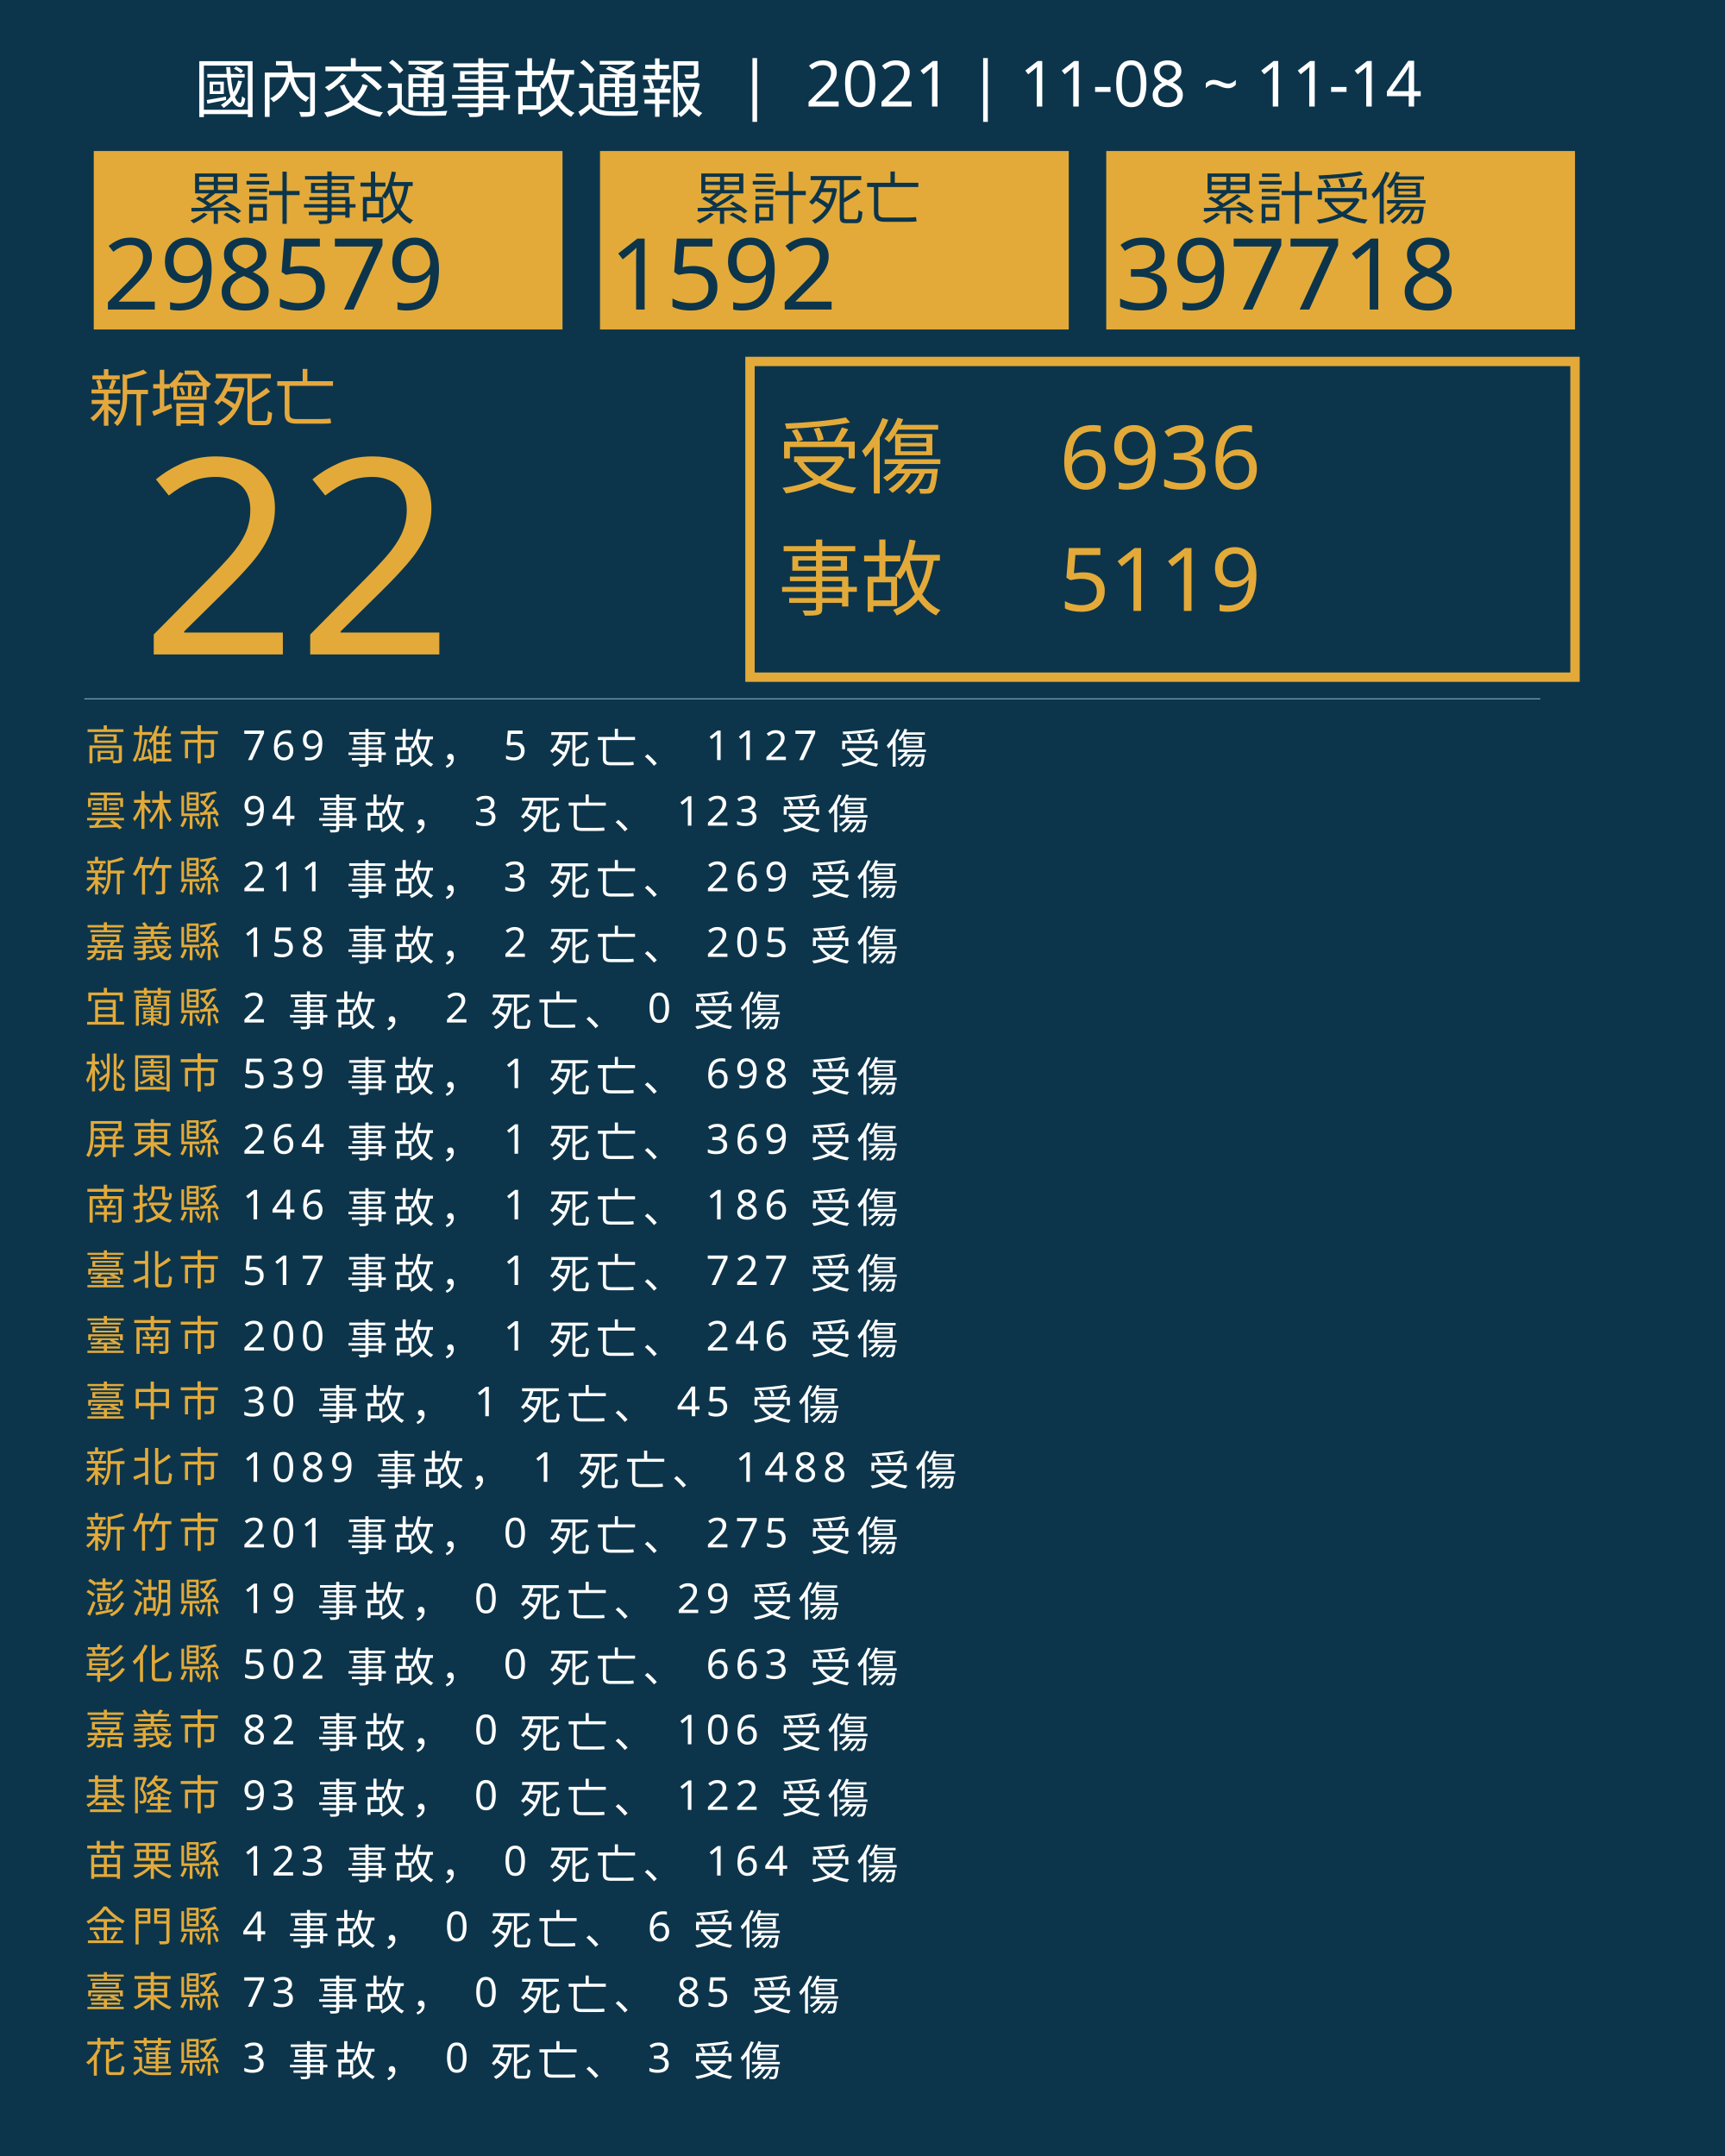
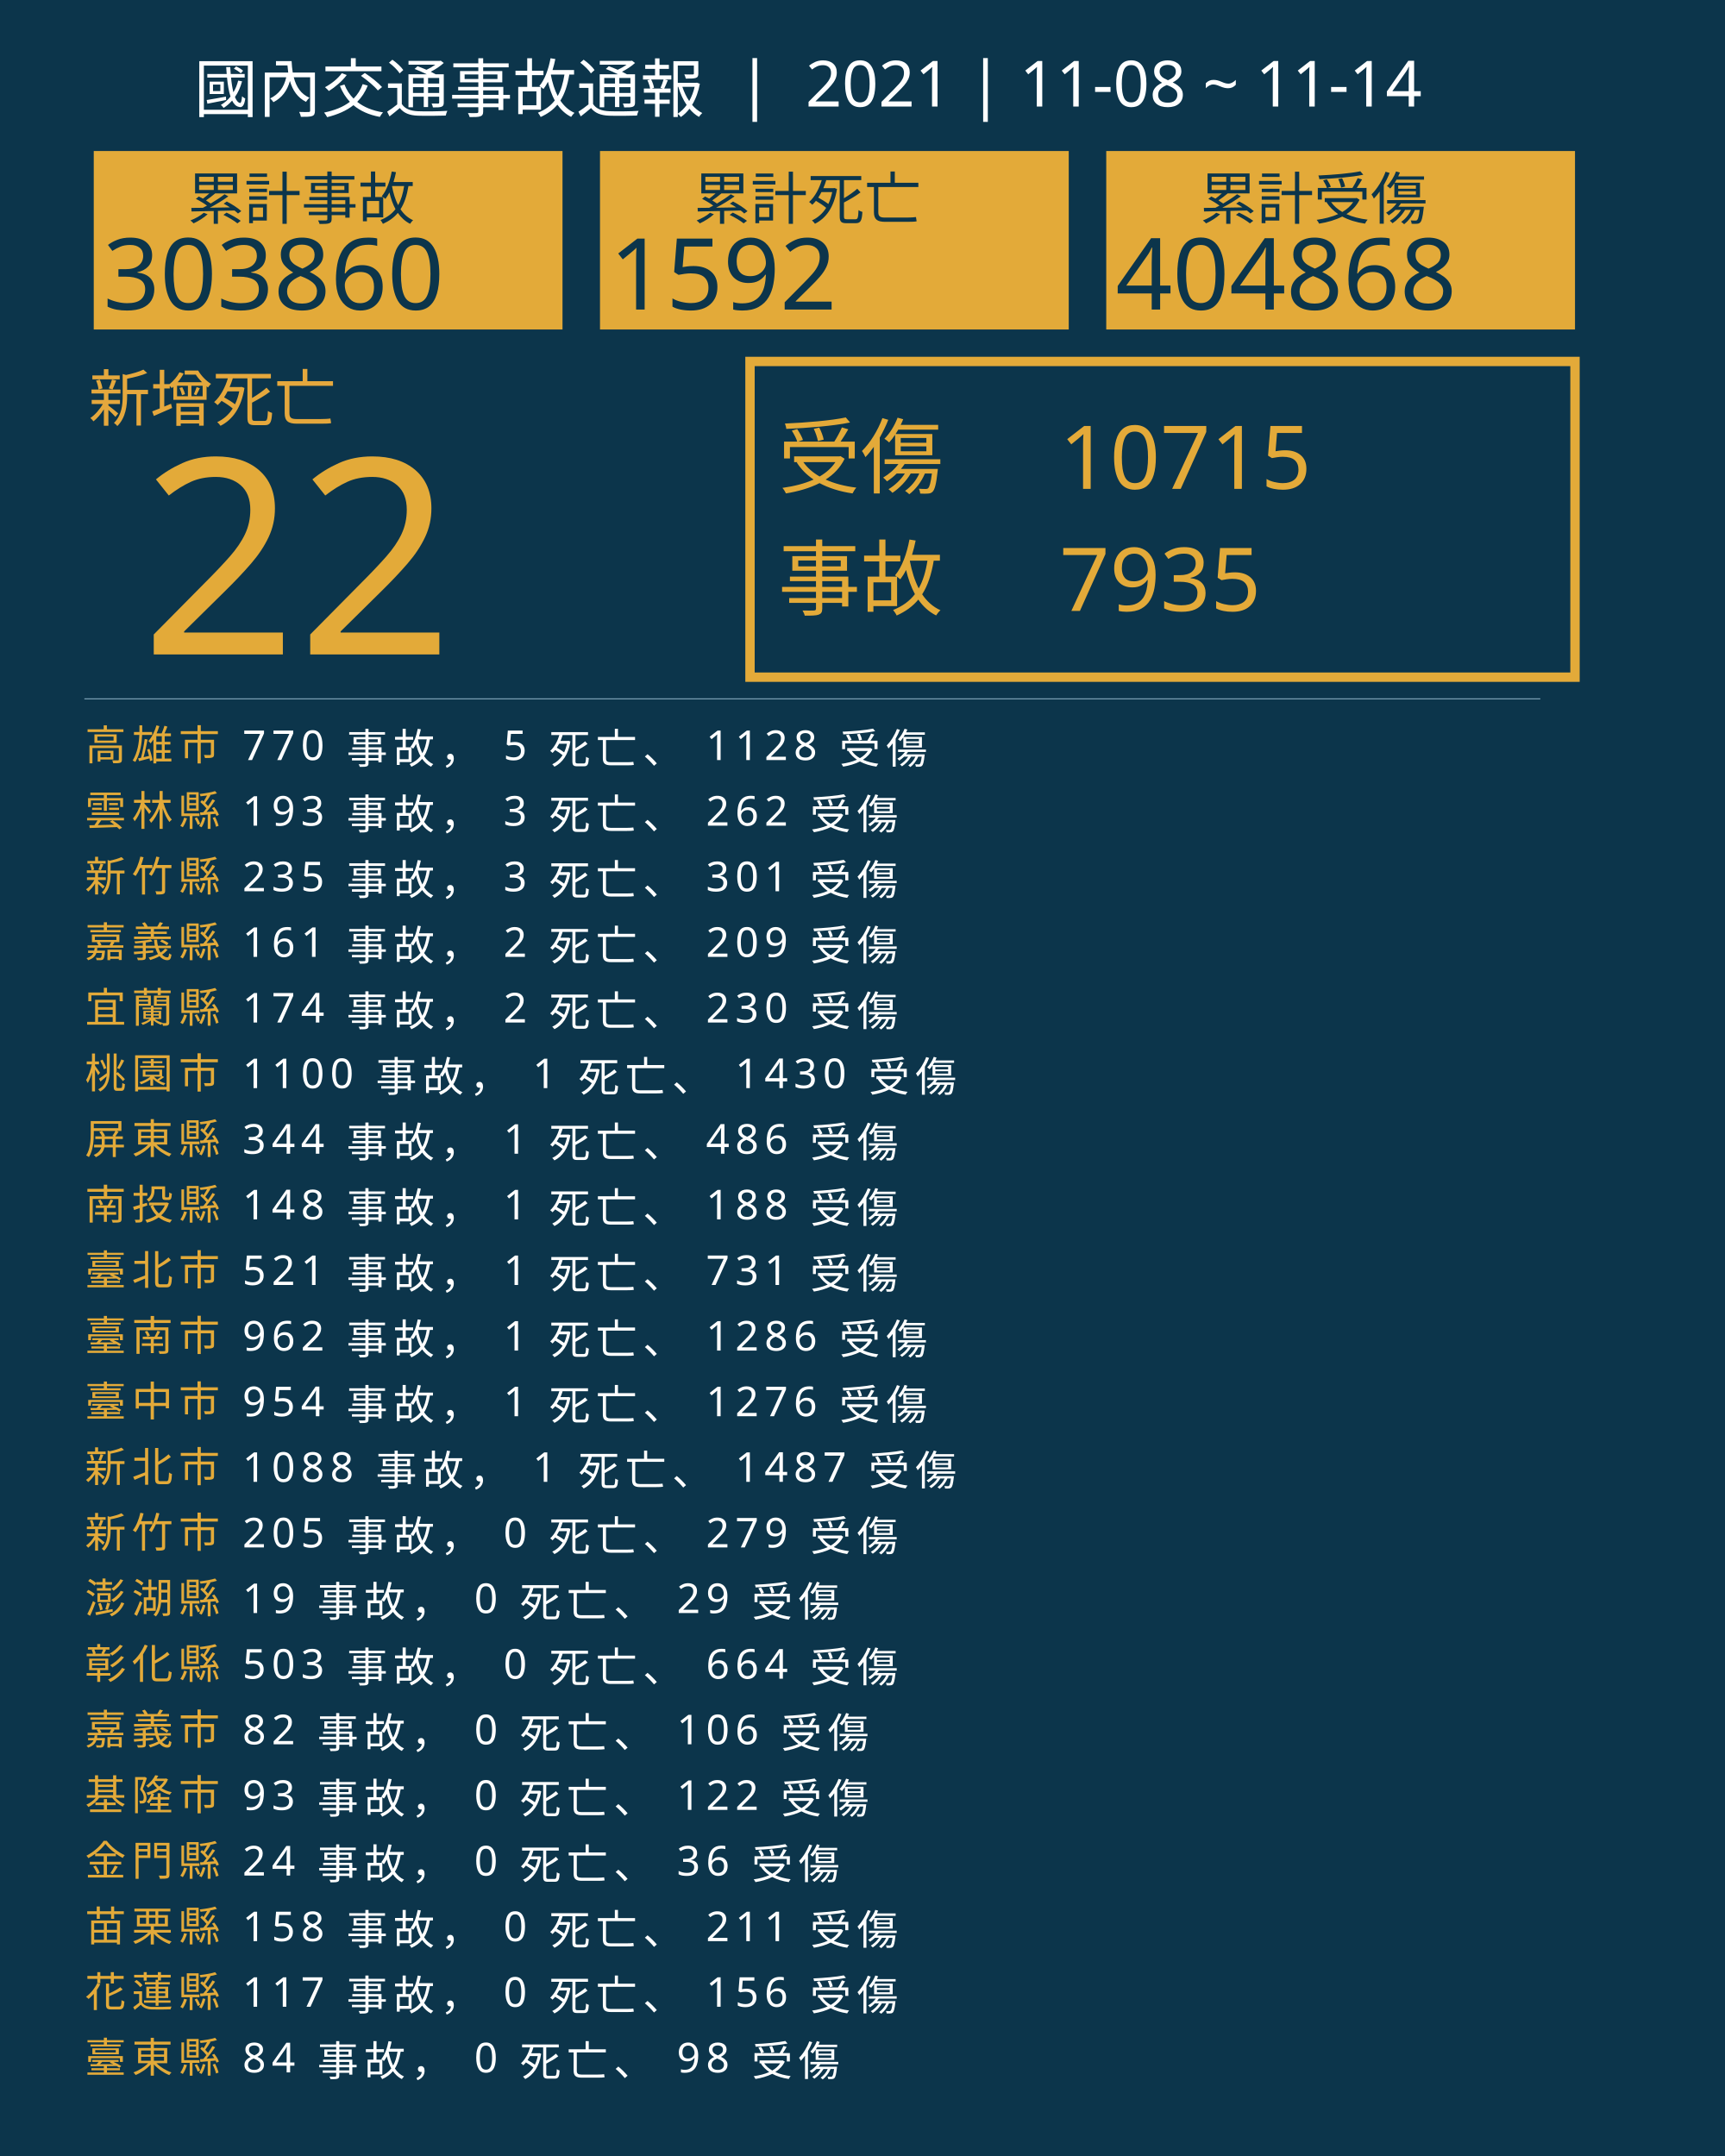
<svg xmlns="http://www.w3.org/2000/svg" version="1.1" id="圖層_1" x="0px" y="0px" viewBox="0 0 1840 2300" style="enable-background:new 0 0 1840 2300;" xml:space="preserve">
  <style type="text/css">
	.st0{fill:#0C354B;}
	.st1{fill:#E5A83D;}
	.st2{font-family:'NotoSansCJKtc-Bold-B5pc-H';}
	.st3{font-size:66px;}
	.st4{fill:#E3AA39;}
	.st5{font-family:'Arial-BoldMT';}
	.st6{font-size:291.776px;}
	.st7{fill:none;stroke:#E3AA39;stroke-miterlimit:10;stroke-width:10;}
	.st8{font-family:'NotoSansCJKtc-Light-B5pc-H';}
	.st9{font-size:88px;}
	.st10{font-family:'NotoSansCJKtc-Medium-B5pc-H';}
	.st11{font-size:94px;}
	.st12{fill:none;stroke:#8AAFC1;stroke-miterlimit:10;}
	.st13{font-size:60.649px;}
	.st14{font-size:106px;}
	.st15{fill:none;}
	.st16{font-size:44px;}
	.st17{letter-spacing:6;}
	.st18{fill:#FFFFFF;}
	.st19{letter-spacing:1;}
	.st20{font-size:68px;}
</style>
  <rect class="st0" width="1840" height="2300" />
  <text transform="matrix(1 0 0 1 94.5001 449.017)" class="st1 st2 st3">新增死亡</text>
  <g>
    <text transform="matrix(1 0 0 1 150 698.1412)" class="st4 st5 st6">22</text>
  </g>
  <g>
    <rect x="800" y="385.6" class="st7" width="880" height="336.8" />
    <g>
      <text transform="matrix(1 0 0 1 830 519.593)" class="st4 st8 st9">受傷</text>
-       <text transform="matrix(1 0 0 1 1130 521.5084)" class="st4 st10 st11">6936</text>
-       <text transform="matrix(1 0 0 1 1130 651.7274)" class="st4 st10 st11">5119</text>
+       <text transform="matrix(1 0 0 1 1130 521.5084)" class="st4 st10 st11">10715</text>
+       <text transform="matrix(1 0 0 1 1130 651.7274)" class="st4 st10 st11">7935</text>
      <text transform="matrix(1 0 0 1 830 649.4965)" class="st4 st8 st9">事故</text>
    </g>
  </g>
  <line class="st12" x1="90" y1="745.5" x2="1643" y2="745.5" />
  <g>
    <g>
      <rect x="100" y="161.1" class="st4" width="500" height="190.4" />
      <g>
        <text transform="matrix(1 0 0 1 200 233.9079)" class="st0 st10 st13">累計事故</text>
        <g>
-           <text transform="matrix(1 0 0 1 110 330.2121)" class="st0 st5 st14">298579</text>
+           <text transform="matrix(1 0 0 1 110 330.2121)" class="st0 st5 st14">303860</text>
        </g>
      </g>
    </g>
    <g>
      <rect x="640" y="161.1" class="st4" width="500" height="190.4" />
      <g>
        <text transform="matrix(1 0 0 1 740 233.908)" class="st0 st10 st13">累計死亡</text>
        <g>
          <text transform="matrix(1 0 0 1 650 330.2122)" class="st0 st5 st14">1592</text>
        </g>
      </g>
    </g>
    <g>
      <rect x="1180" y="161.1" class="st4" width="500" height="190.4" />
      <g>
        <text transform="matrix(1 0 0 1 1280 233.908)" class="st0 st10 st13">累計受傷</text>
        <g>
-           <text transform="matrix(1 0 0 1 1190 330.2122)" class="st0 st5 st14">397718</text>
+           <text transform="matrix(1 0 0 1 1190 330.2122)" class="st0 st5 st14">404868</text>
        </g>
      </g>
    </g>
  </g>
  <rect x="90.6" y="772.1" class="st15" width="1141.8" height="314.8" />
  <text transform="matrix(1 0 0 1 90.5591 810.7965)">
    <tspan x="0" y="0" class="st4 st10 st16 st17">高雄市</tspan>
-     <tspan x="150.6" y="0" class="st18 st10 st16 st17"> 769 事故， 5 死亡、 1127 受傷</tspan>
+     <tspan x="150.6" y="0" class="st18 st10 st16 st17"> 770 事故， 5 死亡、 1128 受傷</tspan>
    <tspan x="0" y="70" class="st4 st10 st16 st17">雲林縣</tspan>
-     <tspan x="150.6" y="70" class="st18 st10 st16 st17"> 94 事故， 3 死亡、 123 受傷</tspan>
+     <tspan x="150.6" y="70" class="st18 st10 st16 st17"> 193 事故， 3 死亡、 262 受傷</tspan>
    <tspan x="0" y="140" class="st4 st10 st16 st17">新竹縣</tspan>
-     <tspan x="150.6" y="140" class="st18 st10 st16 st17"> 211 事故， 3 死亡、 269 受傷</tspan>
+     <tspan x="150.6" y="140" class="st18 st10 st16 st17"> 235 事故， 3 死亡、 301 受傷</tspan>
    <tspan x="0" y="210" class="st4 st10 st16 st17">嘉義縣</tspan>
-     <tspan x="150.6" y="210" class="st18 st10 st16 st17"> 158 事故， 2 死亡、 205 受傷</tspan>
+     <tspan x="150.6" y="210" class="st18 st10 st16 st17"> 161 事故， 2 死亡、 209 受傷</tspan>
    <tspan x="0" y="280" class="st4 st10 st16 st17">宜蘭縣</tspan>
-     <tspan x="150.6" y="280" class="st18 st10 st16 st17"> 2 事故， 2 死亡、 0 受傷</tspan>
+     <tspan x="150.6" y="280" class="st18 st10 st16 st17"> 174 事故， 2 死亡、 230 受傷</tspan>
    <tspan x="0" y="350" class="st4 st10 st16 st17">桃園市</tspan>
-     <tspan x="150.6" y="350" class="st18 st10 st16 st17"> 539 事故， 1 死亡、 698 受傷</tspan>
+     <tspan x="150.6" y="350" class="st18 st10 st16 st17"> 1100 事故， 1 死亡、 1430 受傷</tspan>
    <tspan x="0" y="420" class="st4 st10 st16 st17">屏東縣</tspan>
-     <tspan x="150.6" y="420" class="st18 st10 st16 st17"> 264 事故， 1 死亡、 369 受傷</tspan>
+     <tspan x="150.6" y="420" class="st18 st10 st16 st17"> 344 事故， 1 死亡、 486 受傷</tspan>
    <tspan x="0" y="490" class="st4 st10 st16 st17">南投縣</tspan>
-     <tspan x="150.6" y="490" class="st18 st10 st16 st17"> 146 事故， 1 死亡、 186 受傷</tspan>
+     <tspan x="150.6" y="490" class="st18 st10 st16 st17"> 148 事故， 1 死亡、 188 受傷</tspan>
    <tspan x="0" y="560" class="st4 st10 st16 st17">臺北市</tspan>
-     <tspan x="150.6" y="560" class="st18 st10 st16 st17"> 517 事故， 1 死亡、 727 受傷</tspan>
+     <tspan x="150.6" y="560" class="st18 st10 st16 st17"> 521 事故， 1 死亡、 731 受傷</tspan>
    <tspan x="0" y="630" class="st4 st10 st16 st17">臺南市</tspan>
-     <tspan x="150.6" y="630" class="st18 st10 st16 st17"> 200 事故， 1 死亡、 246 受傷</tspan>
+     <tspan x="150.6" y="630" class="st18 st10 st16 st17"> 962 事故， 1 死亡、 1286 受傷</tspan>
    <tspan x="0" y="700" class="st4 st10 st16 st17">臺中市</tspan>
-     <tspan x="150.6" y="700" class="st18 st10 st16 st17"> 30 事故， 1 死亡、 45 受傷</tspan>
+     <tspan x="150.6" y="700" class="st18 st10 st16 st17"> 954 事故， 1 死亡、 1276 受傷</tspan>
    <tspan x="0" y="770" class="st4 st10 st16 st17">新北市</tspan>
-     <tspan x="150.6" y="770" class="st18 st10 st16 st17"> 1089 事故， 1 死亡、 1488 受傷</tspan>
+     <tspan x="150.6" y="770" class="st18 st10 st16 st17"> 1088 事故， 1 死亡、 1487 受傷</tspan>
    <tspan x="0" y="840" class="st4 st10 st16 st17">新竹市</tspan>
-     <tspan x="150.6" y="840" class="st18 st10 st16 st17"> 201 事故， 0 死亡、 275 受傷</tspan>
+     <tspan x="150.6" y="840" class="st18 st10 st16 st17"> 205 事故， 0 死亡、 279 受傷</tspan>
    <tspan x="0" y="910" class="st4 st10 st16 st17">澎湖縣</tspan>
    <tspan x="150.6" y="910" class="st18 st10 st16 st17"> 19 事故， 0 死亡、 29 受傷</tspan>
    <tspan x="0" y="980" class="st4 st10 st16 st17">彰化縣</tspan>
-     <tspan x="150.6" y="980" class="st18 st10 st16 st17"> 502 事故， 0 死亡、 663 受傷</tspan>
+     <tspan x="150.6" y="980" class="st18 st10 st16 st17"> 503 事故， 0 死亡、 664 受傷</tspan>
    <tspan x="0" y="1050" class="st4 st10 st16 st17">嘉義市</tspan>
    <tspan x="150.6" y="1050" class="st18 st10 st16 st17"> 82 事故， 0 死亡、 106 受傷</tspan>
    <tspan x="0" y="1120" class="st4 st10 st16 st17">基隆市</tspan>
    <tspan x="150.6" y="1120" class="st18 st10 st16 st17"> 93 事故， 0 死亡、 122 受傷</tspan>
-     <tspan x="0" y="1190" class="st4 st10 st16 st17">苗栗縣</tspan>
-     <tspan x="150.6" y="1190" class="st18 st10 st16 st17"> 123 事故， 0 死亡、 164 受傷</tspan>
-     <tspan x="0" y="1260" class="st4 st10 st16 st17">金門縣</tspan>
-     <tspan x="150.6" y="1260" class="st18 st10 st16 st17"> 4 事故， 0 死亡、 6 受傷</tspan>
-     <tspan x="0" y="1330" class="st4 st10 st16 st17">臺東縣</tspan>
-     <tspan x="150.6" y="1330" class="st18 st10 st16 st17"> 73 事故， 0 死亡、 85 受傷</tspan>
-     <tspan x="0" y="1400" class="st4 st10 st16 st17">花蓮縣</tspan>
-     <tspan x="150.6" y="1400" class="st18 st10 st16 st17"> 3 事故， 0 死亡、 3 受傷</tspan>
+     <tspan x="0" y="1190" class="st4 st10 st16 st17">金門縣</tspan>
+     <tspan x="150.6" y="1190" class="st18 st10 st16 st17"> 24 事故， 0 死亡、 36 受傷</tspan>
+     <tspan x="0" y="1260" class="st4 st10 st16 st17">苗栗縣</tspan>
+     <tspan x="150.6" y="1260" class="st18 st10 st16 st17"> 158 事故， 0 死亡、 211 受傷</tspan>
+     <tspan x="0" y="1330" class="st4 st10 st16 st17">花蓮縣</tspan>
+     <tspan x="150.6" y="1330" class="st18 st10 st16 st17"> 117 事故， 0 死亡、 156 受傷</tspan>
+     <tspan x="0" y="1400" class="st4 st10 st16 st17">臺東縣</tspan>
+     <tspan x="150.6" y="1400" class="st18 st10 st16 st17"> 84 事故， 0 死亡、 98 受傷</tspan>
  </text>
  <text transform="matrix(1 0 0 1 207 119.2712)" class="st18 st8 st20">國內交通事故通報  |  2021 | 11-08 ~ 11-14</text>
</svg>
